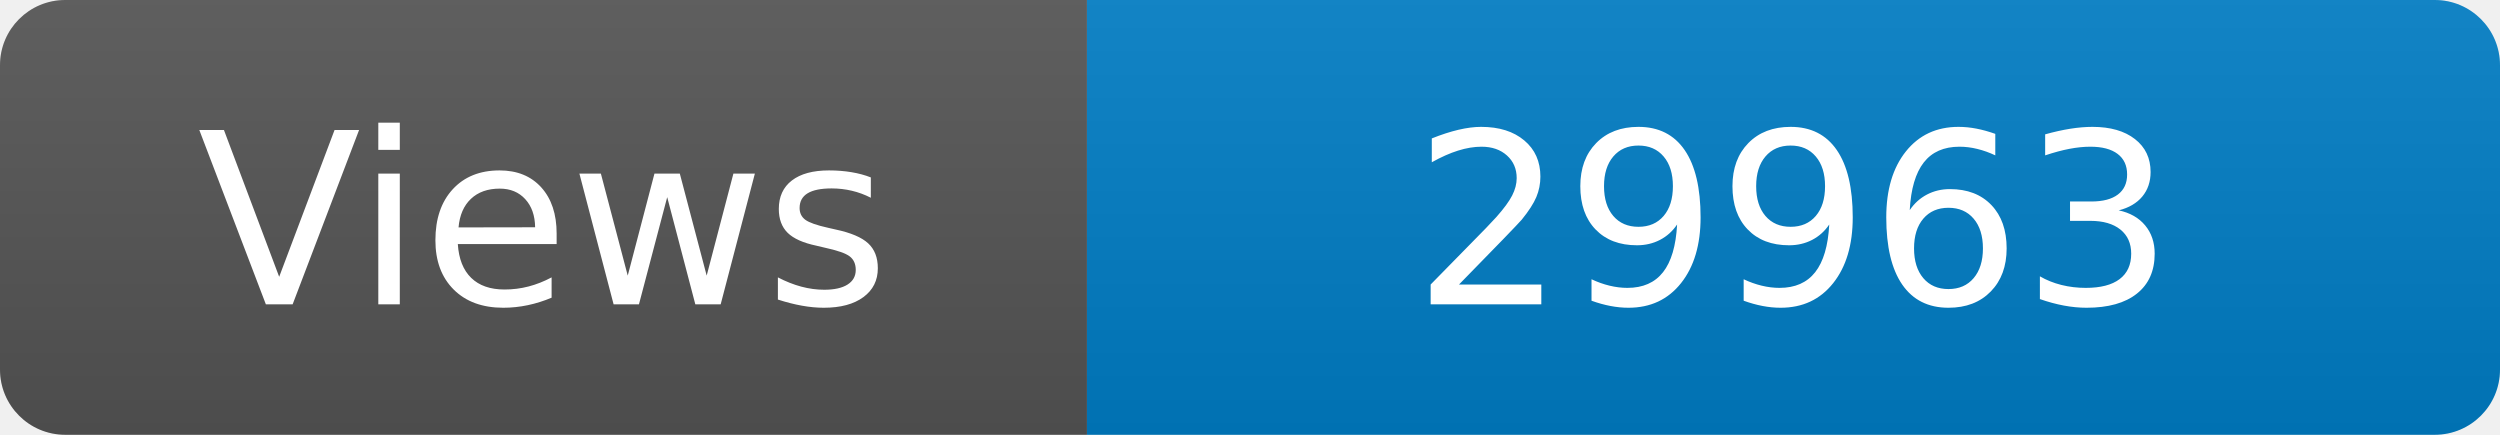
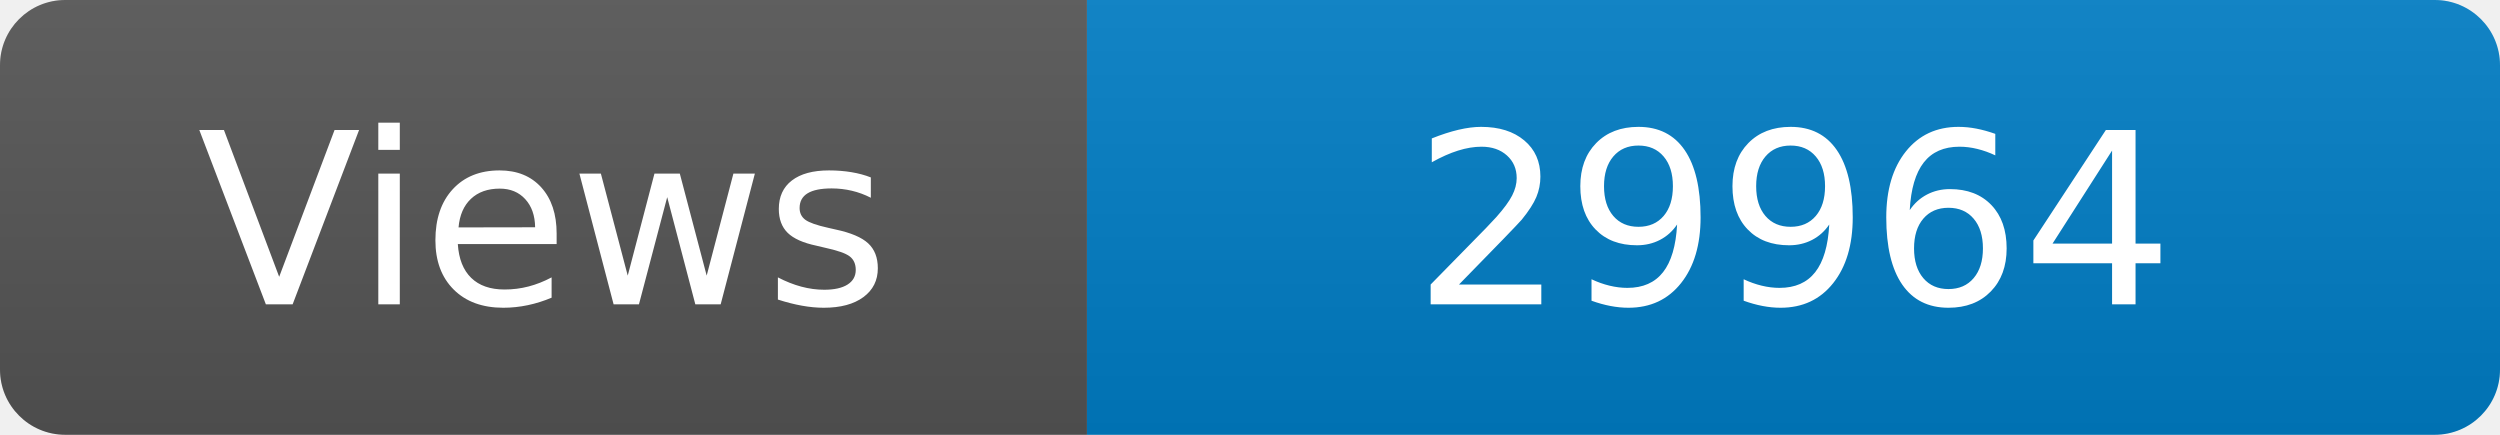
<svg xmlns="http://www.w3.org/2000/svg" width="115" height="20" role="img" aria-label="Maintained?: yes">
  <linearGradient id="s" x2="0" y2="100%">
    <stop offset="0" stop-color="#bbb" stop-opacity=".1" />
    <stop offset="1" stop-opacity=".1" />
  </linearGradient>
  <clipPath id="r">
    <rect width="115" height="20" rx="3" fill="#fff" />
  </clipPath>
  <g clip-path="url(#r)">
    <rect width="50" height="20" fill="#555" />
    <rect x="50" width="160" height="20" fill="#007ec6" />
    <rect width="115" height="20" fill="url(#s)" />
  </g>
  <g fill="#fff" text-anchor="middle" font-family="Verdana,Geneva,DejaVu Sans,sans-serif" font-size="110">
    <text x="250" y="140" transform="scale(.1)" fill="#fff">Views</text>
-     <text x="825" y="140" transform="scale(.1)" fill="#fff">29963</text>
+     <text x="825" y="140" transform="scale(.1)" fill="#fff">29964</text>
  </g>
</svg>
